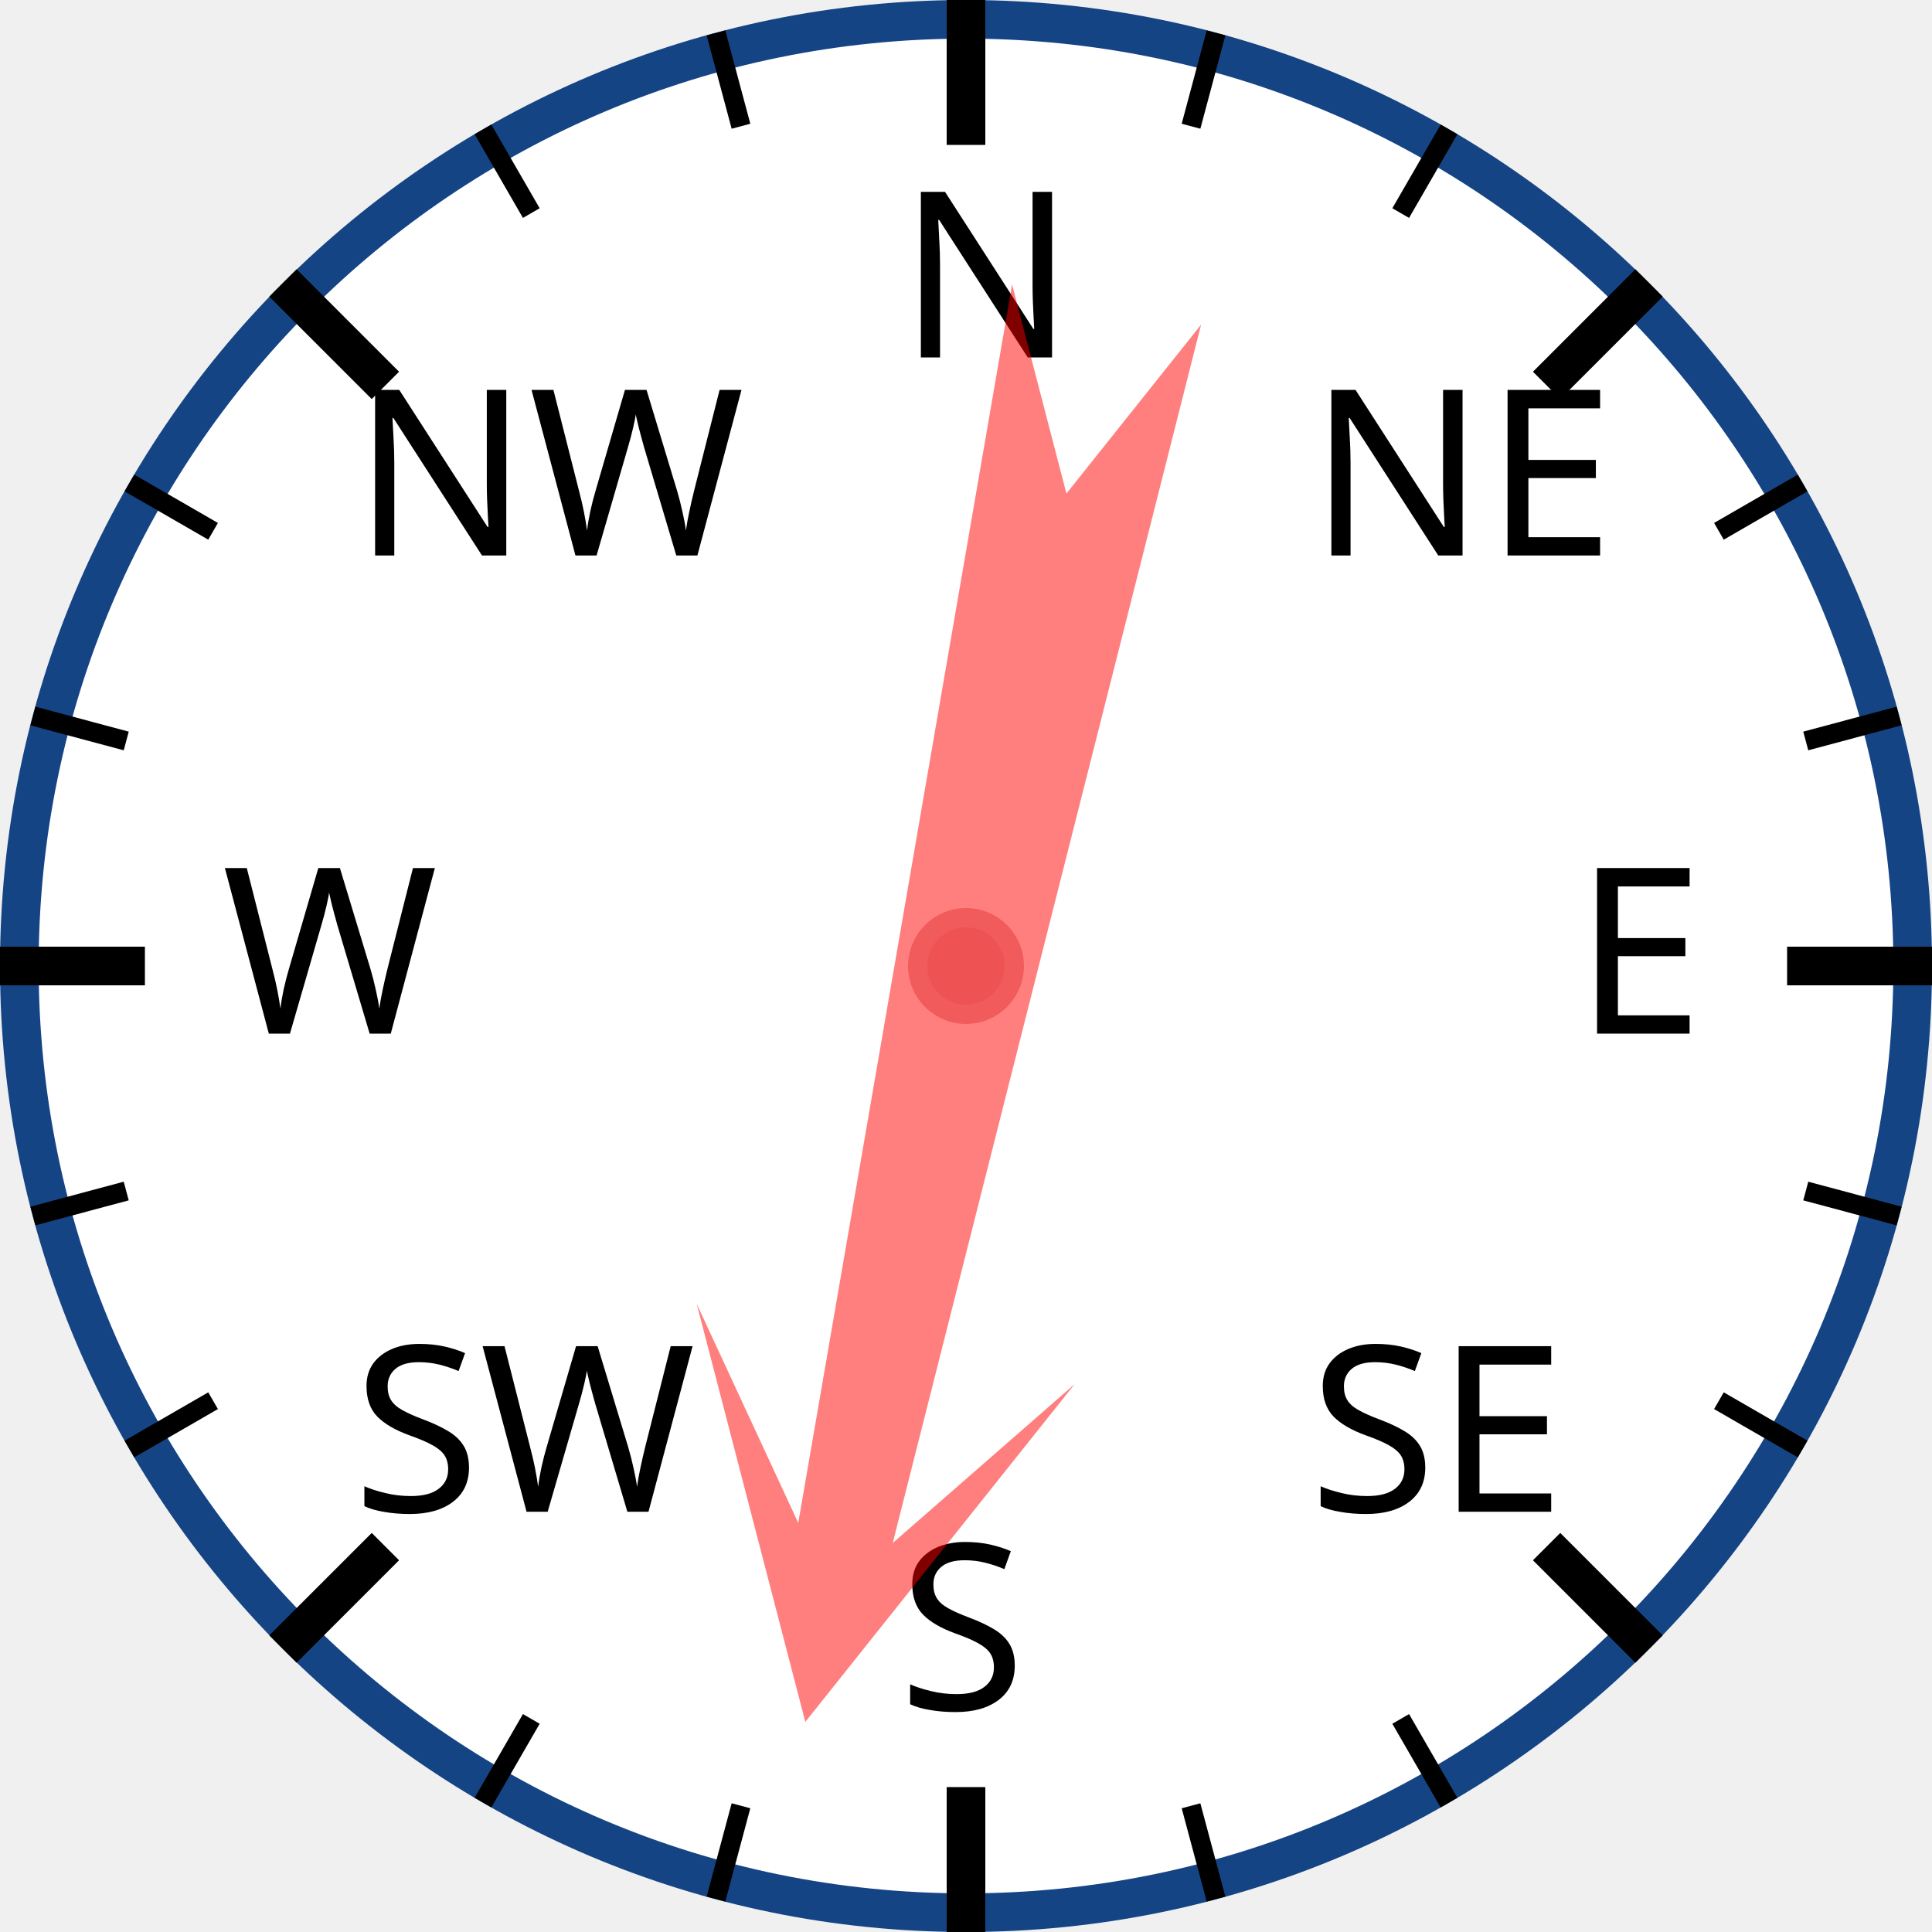
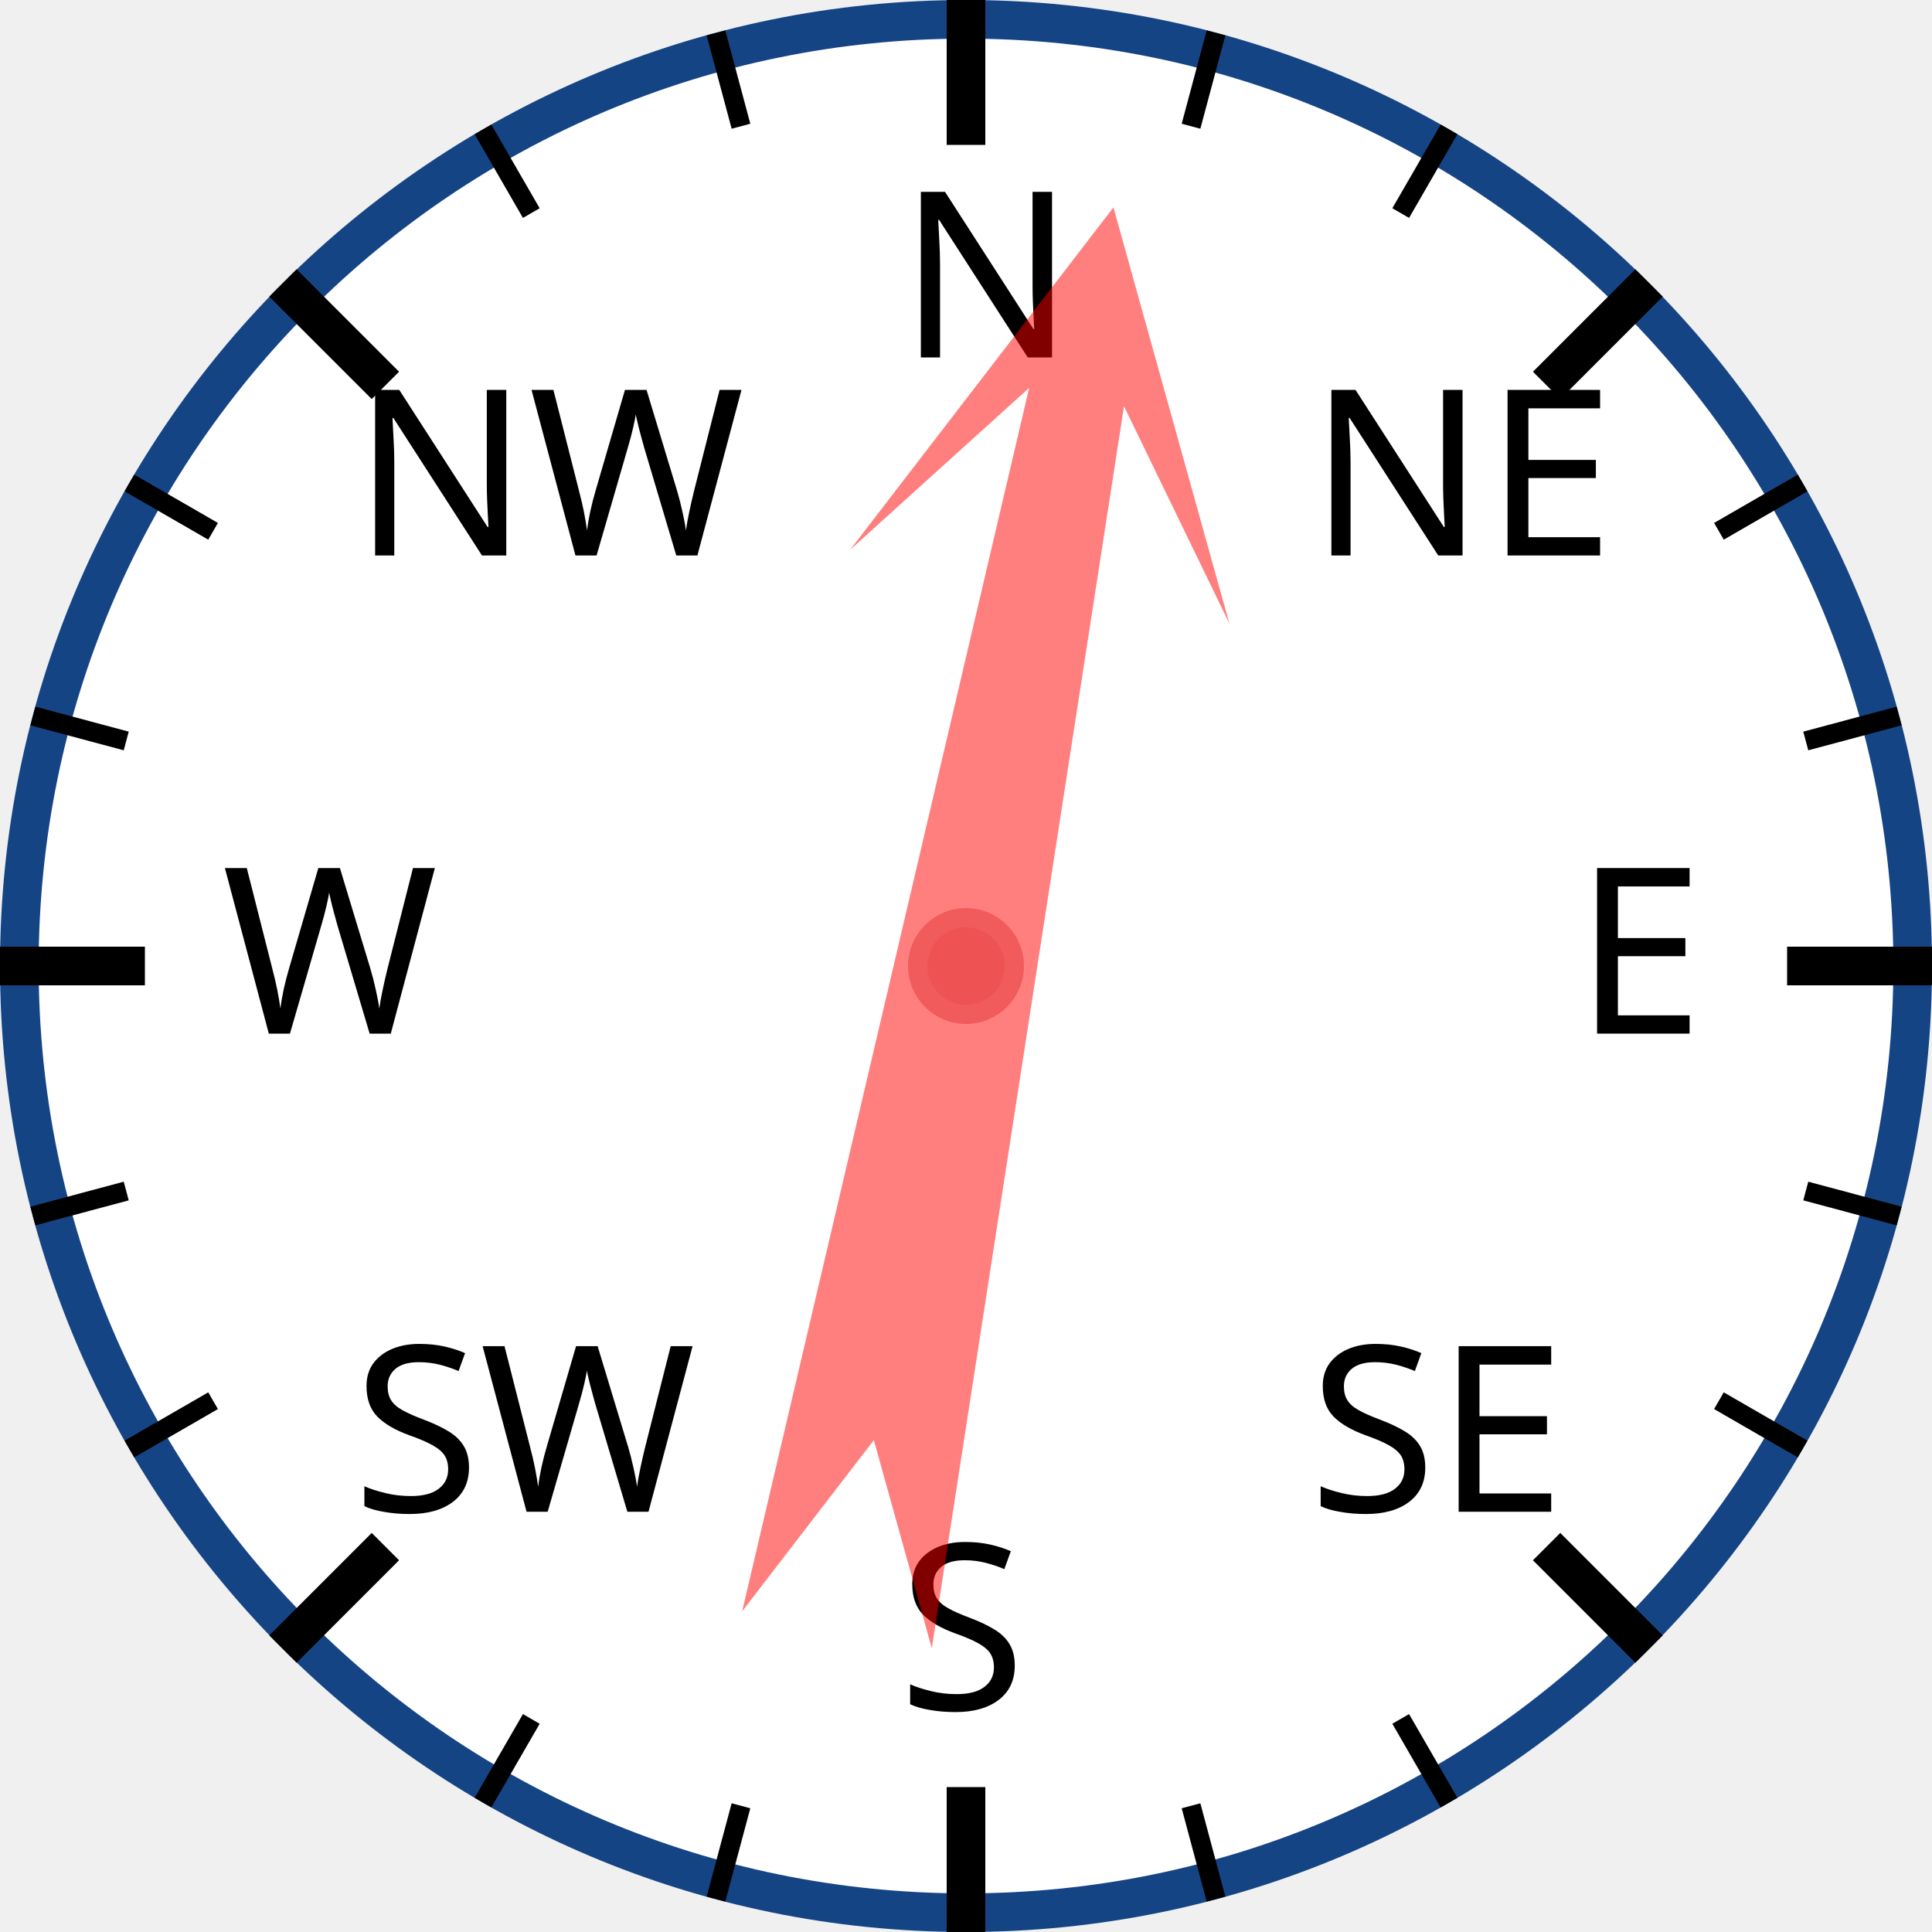
<svg xmlns="http://www.w3.org/2000/svg" width="120px" height="120px" viewBox="0 0 200 200">
  <circle cx="100" cy="100" r="98" style="fill: white; stroke: #154485; stroke-width: 4;" />
  <text x="93.0" y="37.0" style="font-family: sans-serif; font-size: 18pt;">N</text>
  <line x1="100.0" y1="0.0" x2="100.0" y2="15.0" style="stroke: black; stroke-width: 4;" />
  <line x1="74.118" y1="3.407" x2="76.706" y2="13.067" style="stroke: black; stroke-width: 2;" />
  <line x1="50" y1="13.397" x2="55" y2="22.058" style="stroke: black; stroke-width: 2;" />
  <text x="36.503" y="57.503" style="font-family: sans-serif; font-size: 18pt;">NW</text>
  <line x1="29.289" y1="29.289" x2="39.896" y2="39.896" style="stroke: black; stroke-width: 4;" />
  <line x1="13.397" y1="50" x2="22.058" y2="55" style="stroke: black; stroke-width: 2;" />
  <line x1="3.407" y1="74.118" x2="13.067" y2="76.706" style="stroke: black; stroke-width: 2;" />
  <text x="23.0" y="107.0" style="font-family: sans-serif; font-size: 18pt;">W</text>
  <line x1="0.0" y1="100.0" x2="15.0" y2="100.0" style="stroke: black; stroke-width: 4;" />
  <line x1="3.407" y1="125.882" x2="13.067" y2="123.294" style="stroke: black; stroke-width: 2;" />
  <line x1="13.397" y1="150" x2="22.058" y2="145" style="stroke: black; stroke-width: 2;" />
  <text x="36.503" y="156.497" style="font-family: sans-serif; font-size: 18pt;">SW</text>
  <line x1="29.289" y1="170.711" x2="39.896" y2="160.104" style="stroke: black; stroke-width: 4;" />
  <line x1="50" y1="186.603" x2="55" y2="177.942" style="stroke: black; stroke-width: 2;" />
  <line x1="74.118" y1="196.593" x2="76.706" y2="186.933" style="stroke: black; stroke-width: 2;" />
  <text x="93" y="177.0" style="font-family: sans-serif; font-size: 18pt;">S</text>
  <line x1="100" y1="200.0" x2="100" y2="185.0" style="stroke: black; stroke-width: 4;" />
  <line x1="125.882" y1="196.593" x2="123.294" y2="186.933" style="stroke: black; stroke-width: 2;" />
  <line x1="150.0" y1="186.603" x2="145.0" y2="177.942" style="stroke: black; stroke-width: 2;" />
  <text x="135.497" y="156.497" style="font-family: sans-serif; font-size: 18pt;">SE</text>
  <line x1="170.711" y1="170.711" x2="160.104" y2="160.104" style="stroke: black; stroke-width: 4;" />
  <line x1="186.603" y1="150" x2="177.942" y2="145" style="stroke: black; stroke-width: 2;" />
  <line x1="196.593" y1="125.882" x2="186.933" y2="123.294" style="stroke: black; stroke-width: 2;" />
  <text x="163.0" y="107" style="font-family: sans-serif; font-size: 18pt;">E</text>
  <line x1="200.0" y1="100" x2="185.0" y2="100" style="stroke: black; stroke-width: 4;" />
  <line x1="196.593" y1="74.118" x2="186.933" y2="76.706" style="stroke: black; stroke-width: 2;" />
  <line x1="186.603" y1="50" x2="177.942" y2="55" style="stroke: black; stroke-width: 2;" />
  <text x="135.497" y="57.503" style="font-family: sans-serif; font-size: 18pt;">NE</text>
  <line x1="170.711" y1="29.289" x2="160.104" y2="39.896" style="stroke: black; stroke-width: 4;" />
  <line x1="150" y1="13.397" x2="145" y2="22.058" style="stroke: black; stroke-width: 2;" />
  <line x1="125.882" y1="3.407" x2="123.294" y2="13.067" style="stroke: black; stroke-width: 2;" />
-   <polygon points="100 20 120 60 105 40 110 170 100 150 90 170 95 40 80 60" style="fill: red; fill-opacity: 0.5;" transform="rotate(192,100,100)" />
+   <polygon points="100 20 120 60 105 40 110 170 100 150 90 170 95 40 80 60" style="fill: red; fill-opacity: 0.5;" transform="rotate(11,100,100)" />
  <circle cx="100" cy="100" r="5" style="fill: #EE5252; stroke: #F25B5B; stroke-width: 2;" />
</svg>
